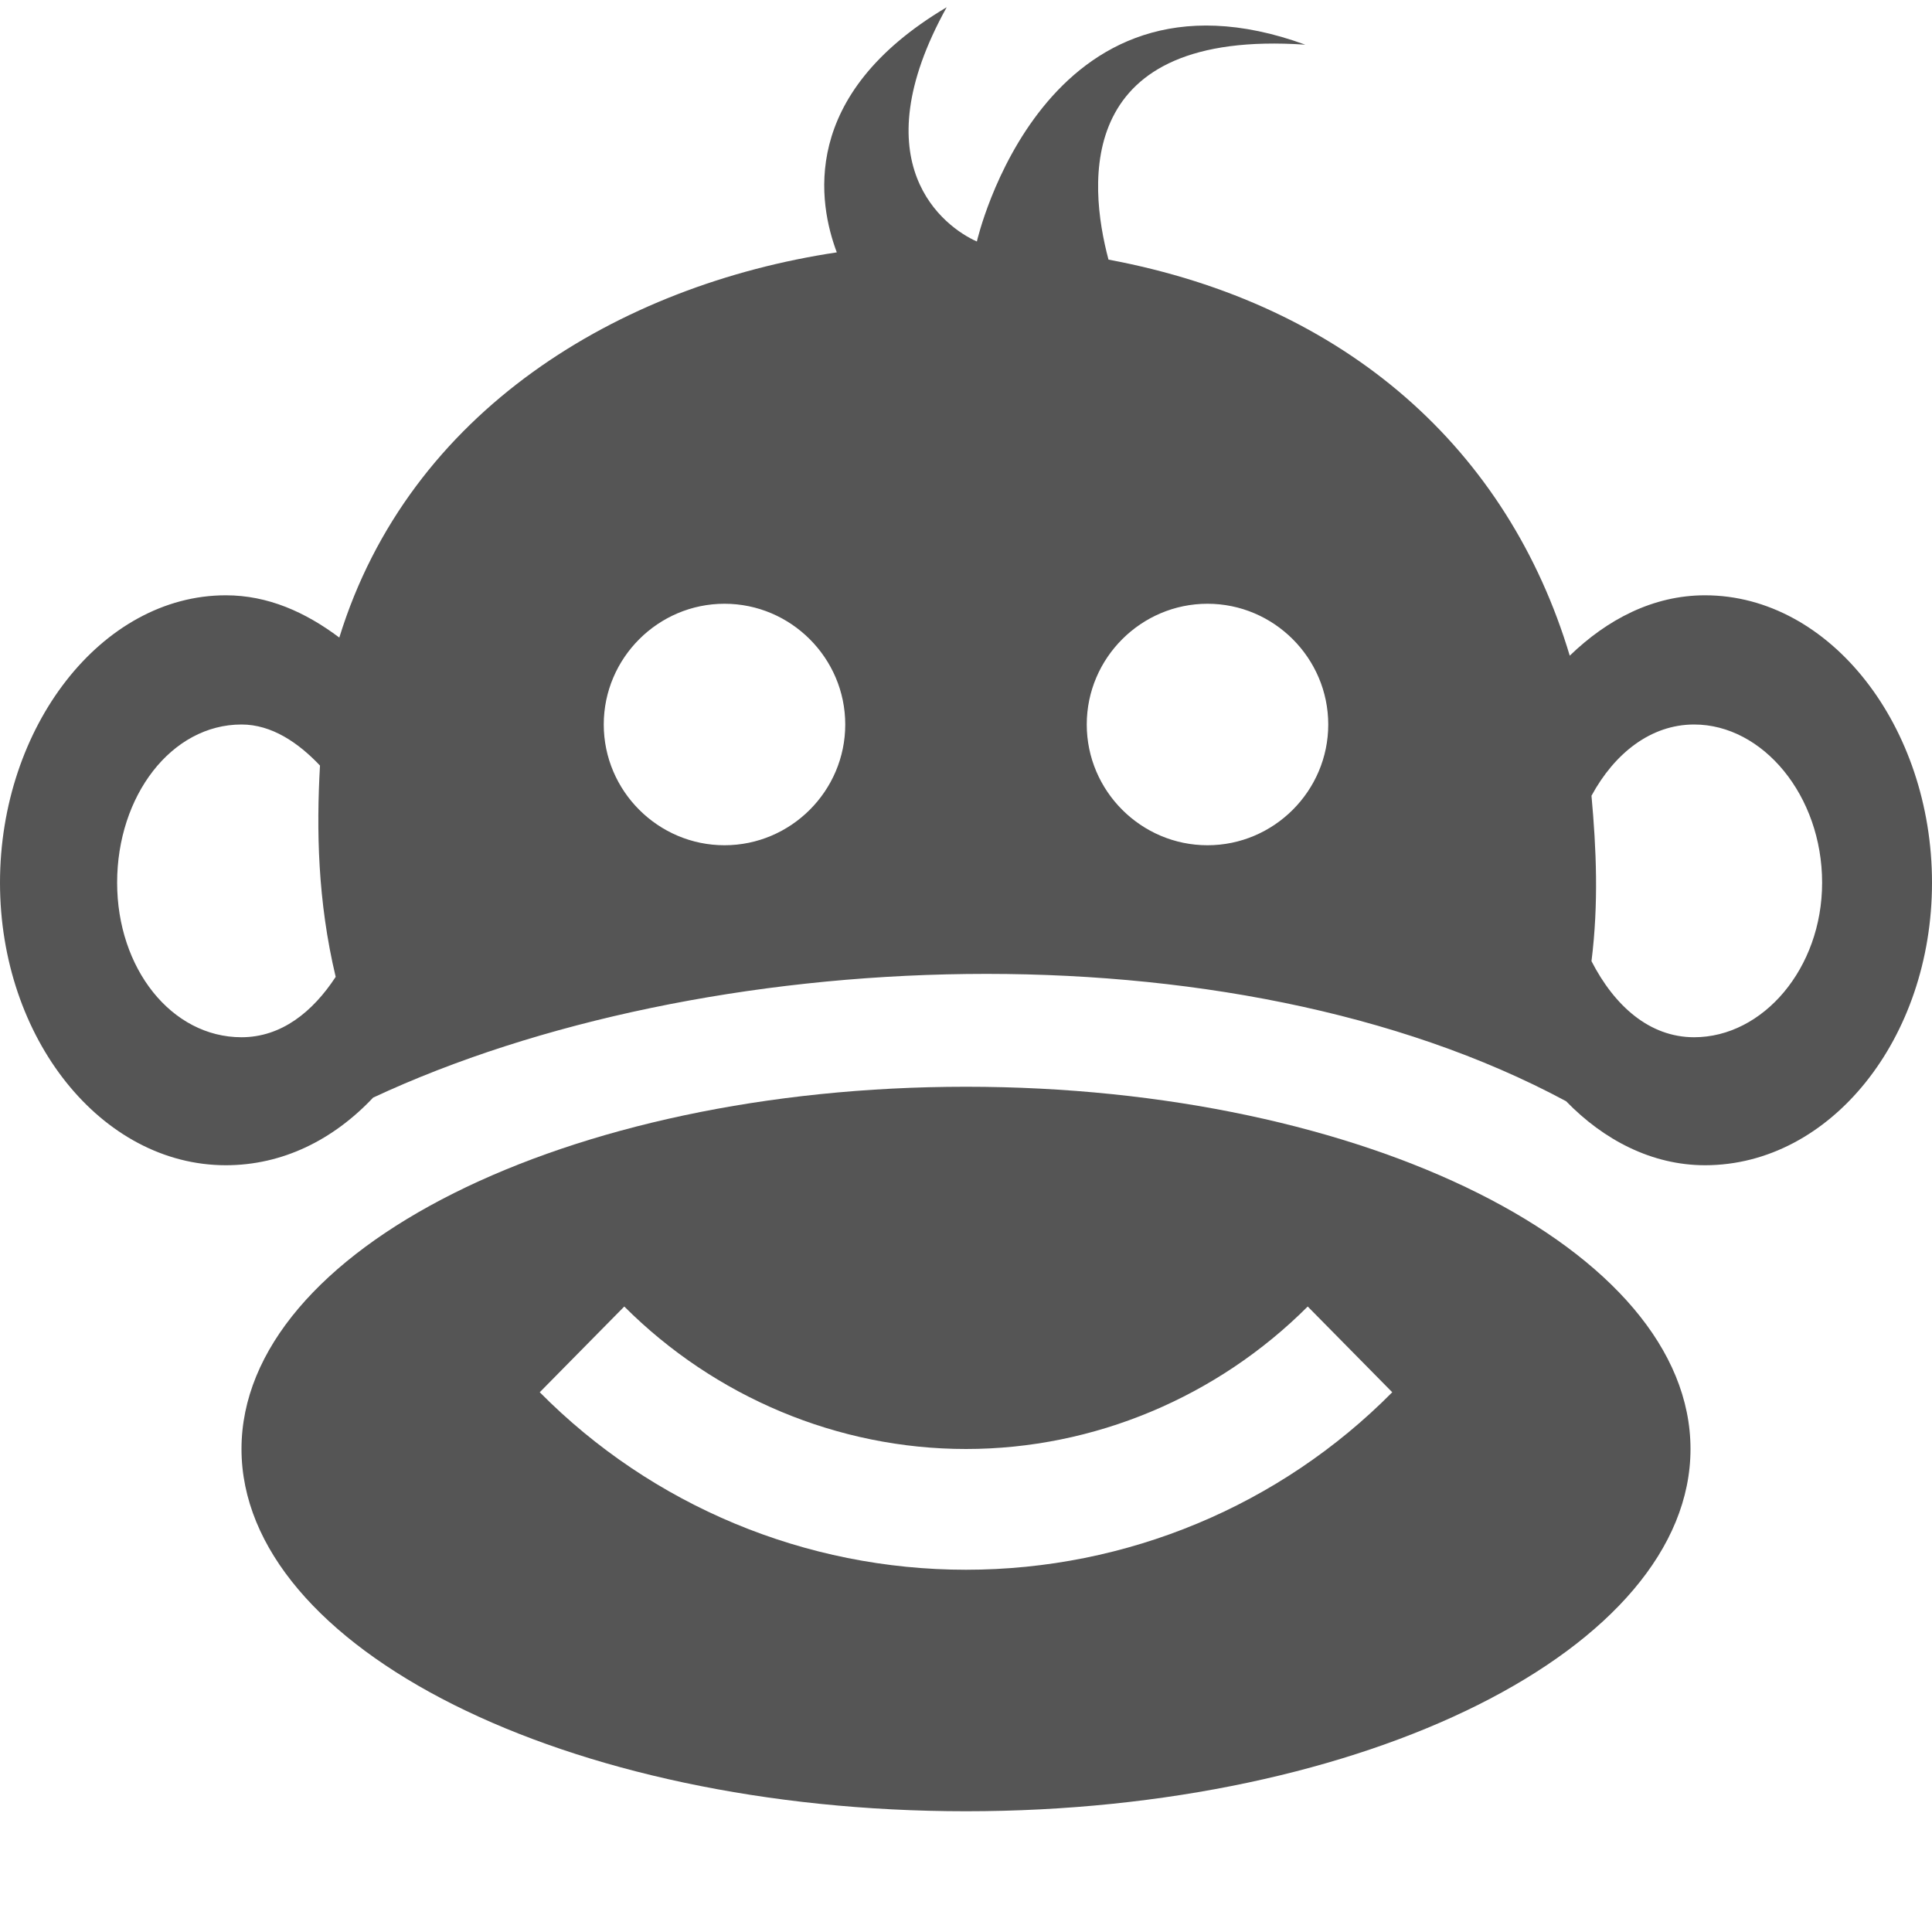
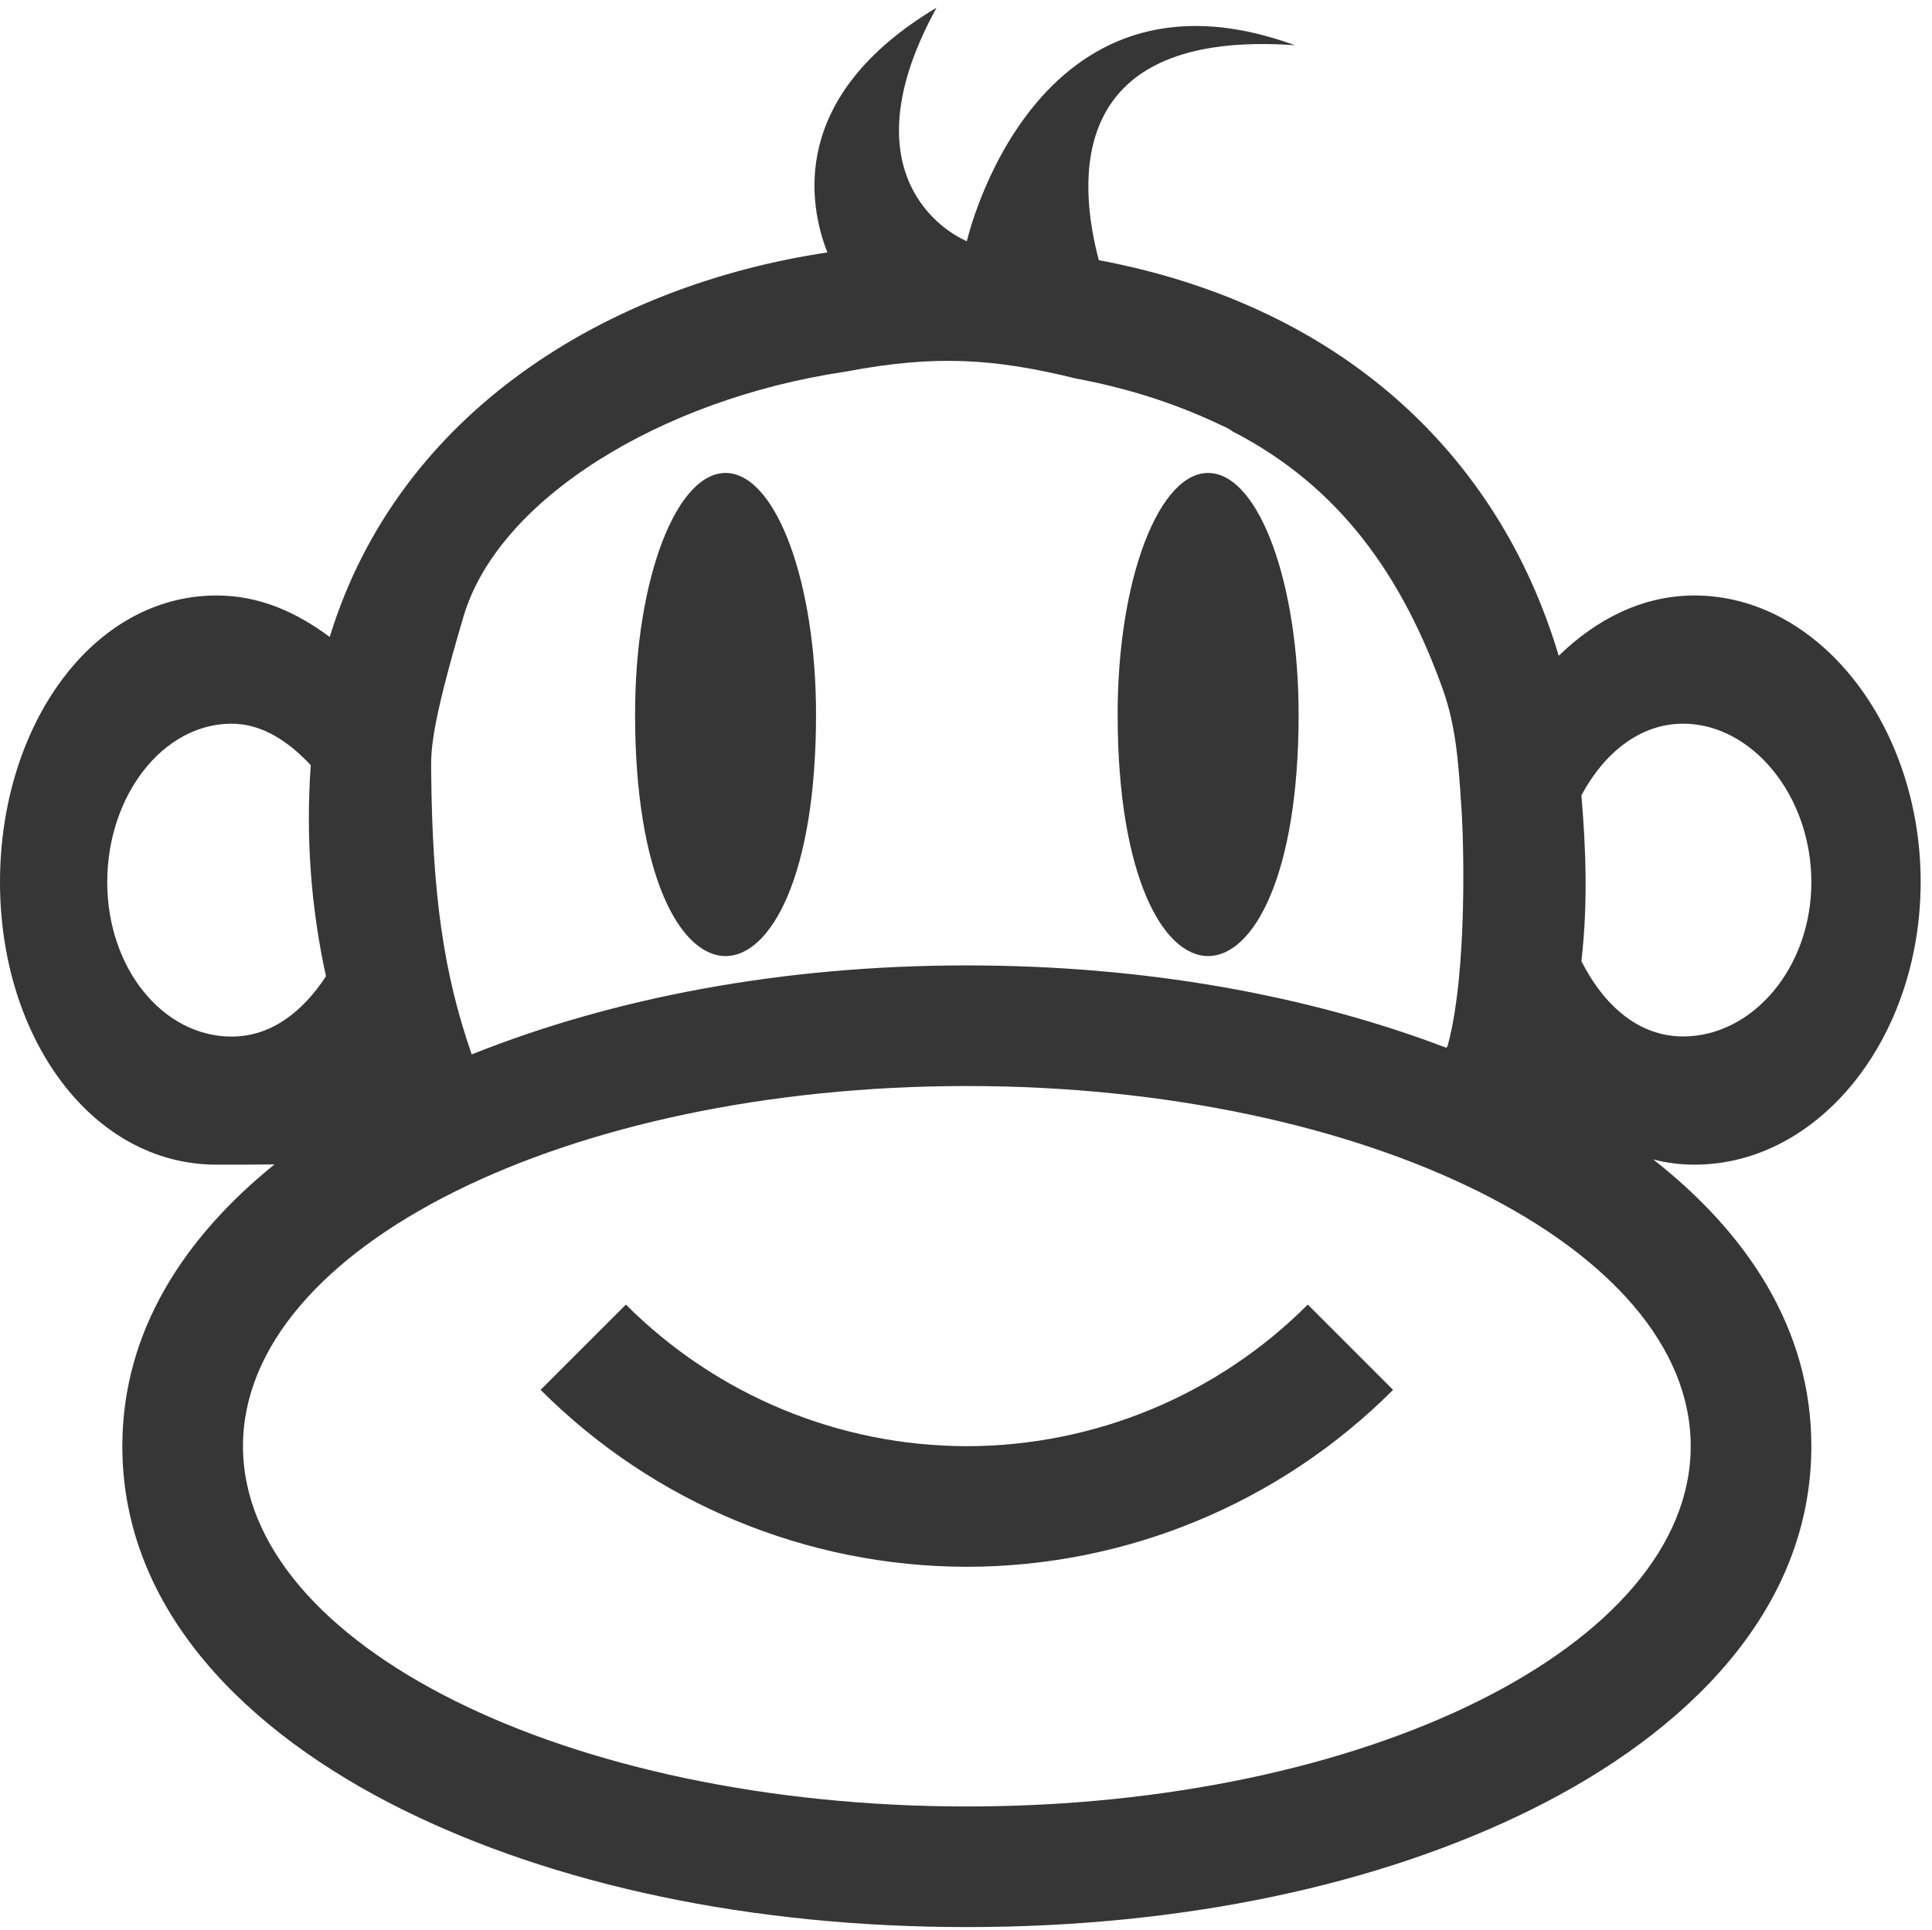
- <svg xmlns="http://www.w3.org/2000/svg" width="16" height="16">
-   <path d="M7.84.06c-1.23.73-1.06 1.63-.91 2.03-1.8.27-3.54 1.31-4.12 3.19-.28-.21-.59-.35-.94-.35C.84 4.93 0 6.02 0 7.31 0 8.6.84 9.65 1.87 9.65c.47 0 .89-.21 1.22-.56 2.72-1.27 7.09-1.47 9.88.03.31.32.71.53 1.15.53C15.16 9.65 16 8.6 16 7.31c0-1.29-.84-2.38-1.88-2.38-.43 0-.81.2-1.12.5-.51-1.7-1.84-2.91-3.82-3.28C9.01 1.51 8.9.24 10.81.37 8.64-.42 8.09 2 8.09 2c-.27-.12-.97-.64-.25-1.94zM6 5c.55 0 1 .45 1 1s-.45 1-1 1-1-.45-1-1 .45-1 1-1zm4 0c.55 0 1 .45 1 1s-.45 1-1 1-1-.45-1-1 .45-1 1-1zM2 6c.25 0 .47.15.65.34-.03.53-.02 1.12.13 1.75-.19.29-.45.5-.78.5-.58 0-1.03-.57-1.03-1.28C.97 6.59 1.42 6 2 6zm12.03 0c.57 0 1.06.59 1.06 1.31 0 .71-.49 1.28-1.06 1.28-.37 0-.66-.26-.85-.63.06-.48.04-.93 0-1.37.19-.35.49-.59.85-.59z" fill="#555555" />
-   <path d="M8 9c-3.31 0-6 1.35-6 3s2.69 3 6 3 6-1.35 6-3-2.69-3-6-3zm-2.83 1.82C5.92 11.57 6.94 12 8 12s2.08-.43 2.83-1.18l.7.71C10.6 12.47 9.33 13 8 13c-1.33 0-2.6-.53-3.53-1.47z" fill="#555555" />
+ <svg xmlns="http://www.w3.org/2000/svg" height="16" width="16.014">
+   <path color="#000" d="M7.764.063c-1.227.733-1.062 1.632-.906 2.03-1.808.27-3.55 1.312-4.125 3.188-.284-.211-.588-.344-.938-.344C.762 4.937 0 6.02 0 7.313c0 1.292.762 2.343 1.795 2.343.16 0 .32 0 .48-.002-.742.6-1.261 1.378-1.261 2.336 0 1.368 1.045 2.377 2.313 3.008 1.267.63 2.897.979 4.687.979 1.79 0 3.42-.348 4.688-.979 1.267-.63 2.312-1.64 2.312-3.008 0-.98-.54-1.772-1.31-2.377.11.028.224.043.341.043 1.034 0 1.875-1.051 1.875-2.344 0-1.292-.84-2.375-1.875-2.375-.428 0-.81.194-1.125.5-.507-1.702-1.84-2.91-3.812-3.28-.17-.64-.285-1.917 1.625-1.782C8.563-.418 8.014 2 8.014 2c-.266-.117-.965-.638-.25-1.938zm.223 2.931c.297.011.588.06.935.145.453.085.85.218 1.203.388a.397.397 0 0 1 .092.05c.889.458 1.408 1.2 1.745 2.146.104.294.127.592.15.955.019.231.056 1.363-.11 1.982 0 .012-.01.02-.013.027-1.145-.436-2.5-.683-3.975-.683-1.533 0-2.932.269-4.104.738-.236-.678-.326-1.336-.336-2.336 0-.162-.02-.323.268-1.295.287-.972 1.635-1.802 3.162-2.029.38-.072.685-.099.983-.088zm-1.951.928c-.423-.032-.773.874-.772 2.002 0 2.67 1.5 2.67 1.5 0 0-1.083-.322-1.971-.729-2.002zm4 0c-.423-.032-.773.874-.772 2.002 0 2.67 1.5 2.67 1.5 0 0-1.083-.322-1.971-.729-2.002zM1.92 6c.256 0 .474.15.656.344a6.116 6.116 0 0 0 .126 1.75c-.192.293-.453.5-.782.5-.571 0-1.031-.567-1.031-1.281C.889 6.598 1.349 6 1.92 6zm12.031 0c.572 0 1.063.598 1.063 1.313 0 .714-.49 1.28-1.063 1.28-.372 0-.659-.261-.843-.624.055-.48.037-.935 0-1.375.187-.35.484-.594.843-.594zM8.014 9.004c3.311 0 6 1.337 6 2.986 0 1.65-2.689 2.987-6 2.987s-6-1.337-6-2.987c0-1.65 2.689-2.986 6-2.986zm-2.826 1.812l-.707.707a4.999 4.999 0 0 0 3.533 1.467 4.999 4.999 0 0 0 3.533-1.467l-.707-.707a4 4 0 0 1-2.826 1.174 4 4 0 0 1-2.826-1.174z" fill="#363636" font-family="sans-serif" font-weight="400" overflow="visible" style="line-height:normal;font-variant-ligatures:normal;font-variant-position:normal;font-variant-caps:normal;font-variant-numeric:normal;font-variant-alternates:normal;font-feature-settings:normal;text-indent:0;text-align:start;text-decoration-line:none;text-decoration-style:solid;text-decoration-color:#000;text-transform:none;text-orientation:mixed;shape-padding:0;isolation:auto;mix-blend-mode:normal" />
</svg>
